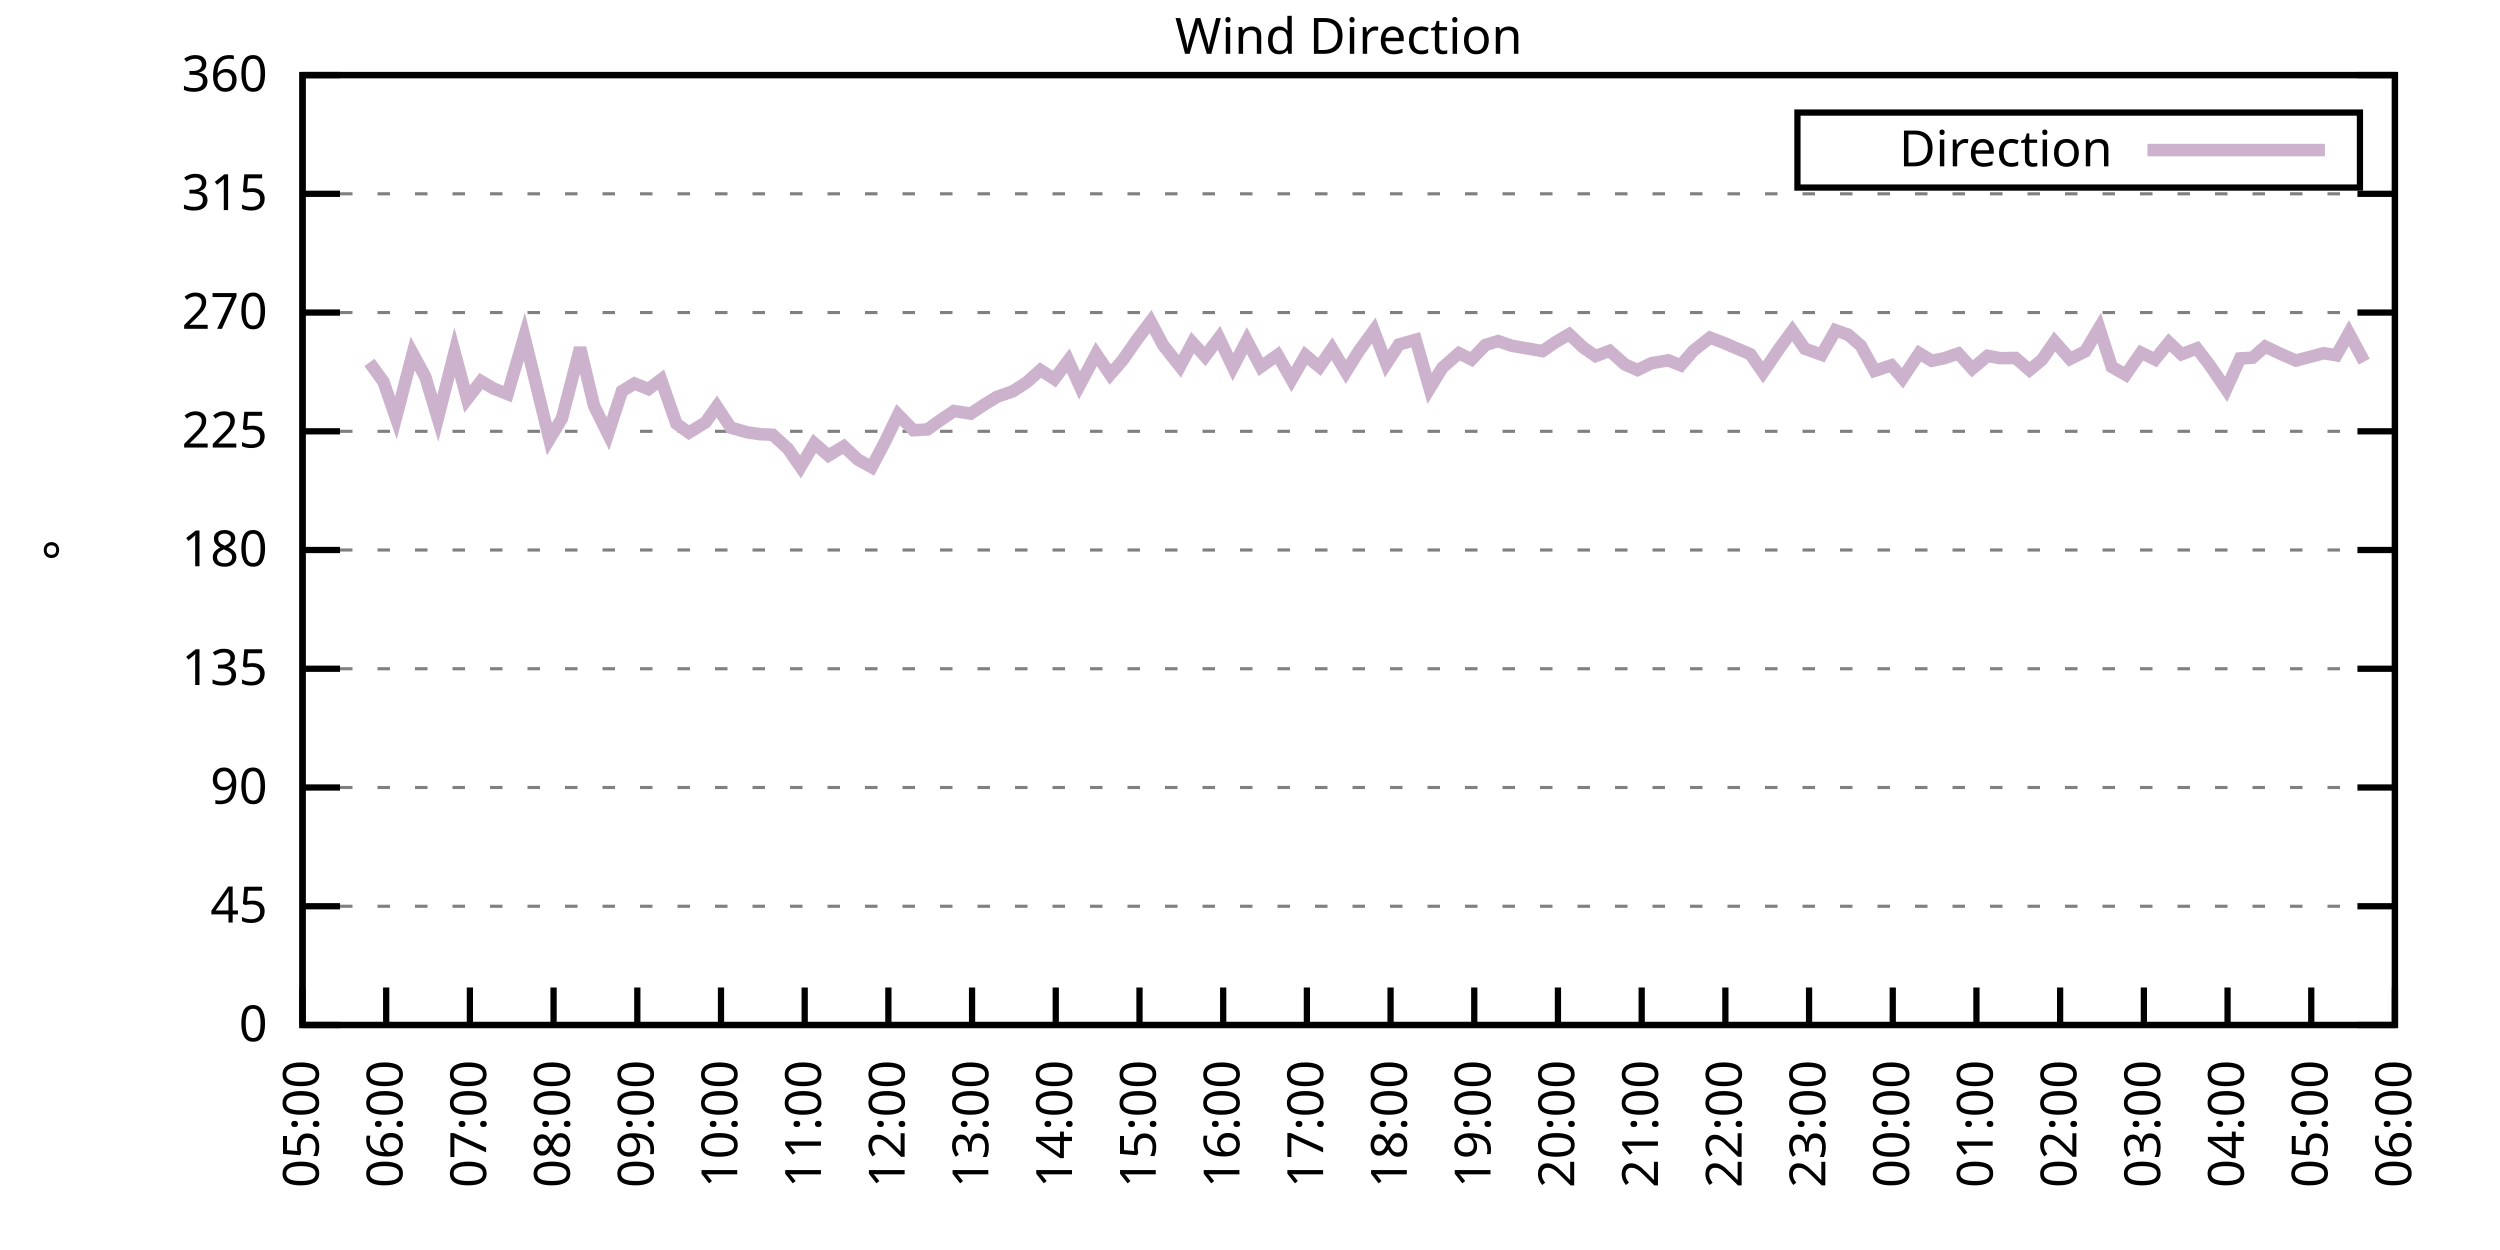
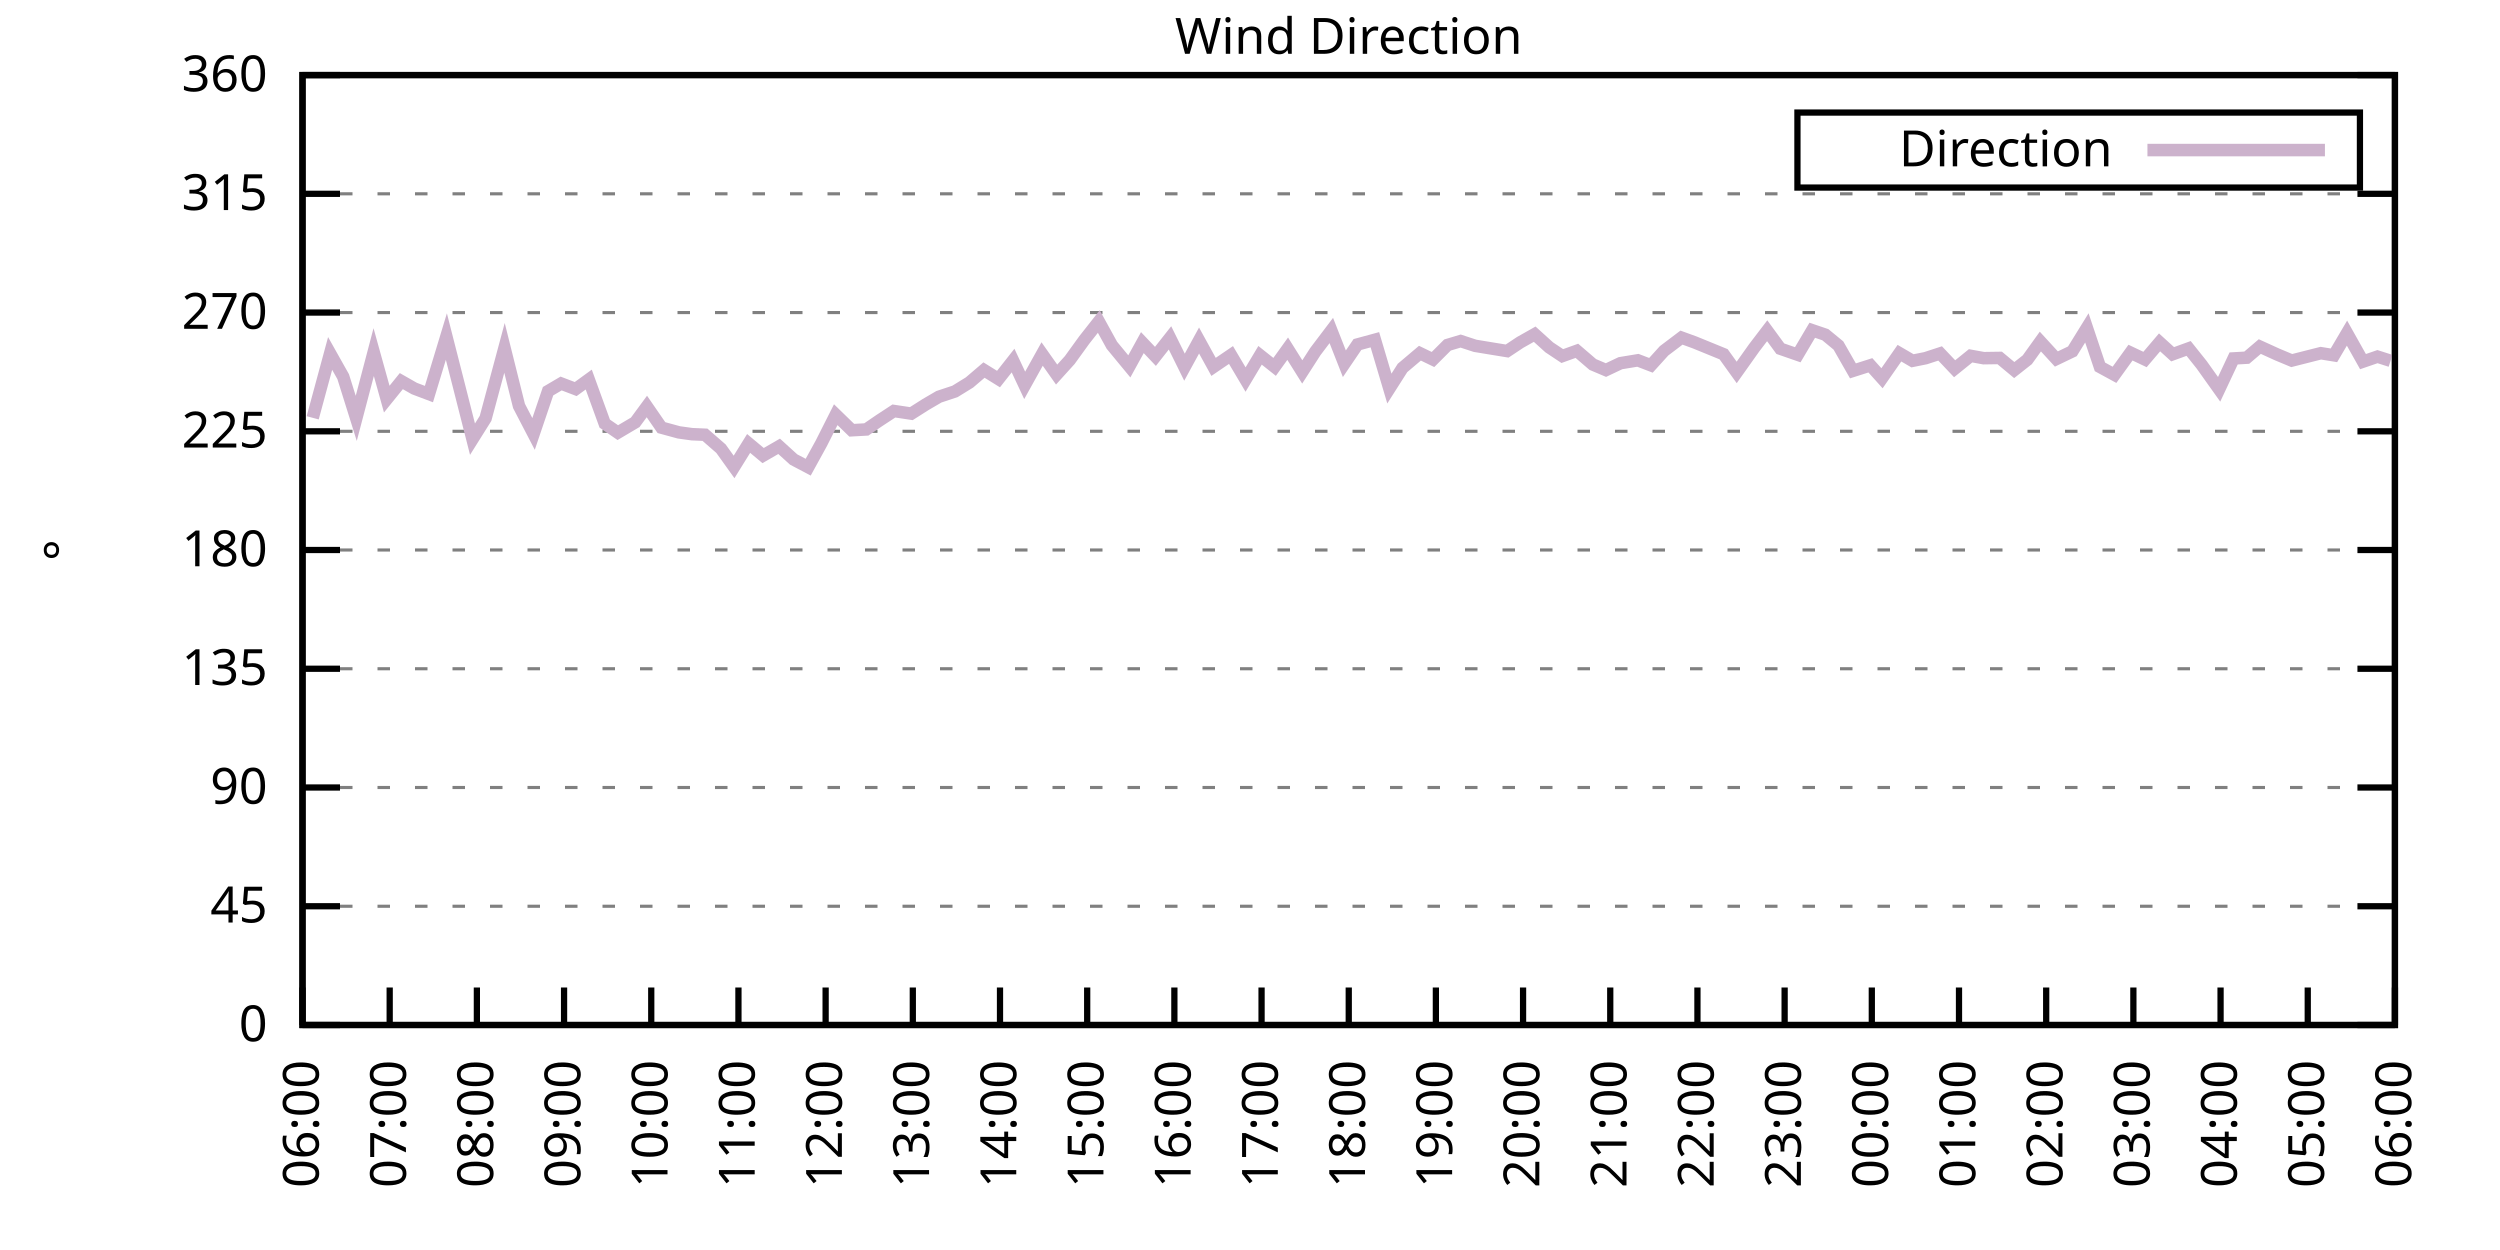
<svg xmlns="http://www.w3.org/2000/svg" xmlns:xlink="http://www.w3.org/1999/xlink" width="400" height="200" viewBox="0 0 400 200">
  <g id="gnuplot_canvas">
    <rect x="0" y="0" width="400" height="200" fill="none" />
    <defs>
      <circle id="gpDot" r="0.5" stroke-width="0.5" stroke="currentColor" />
      <path id="gpPt0" stroke-width="0.333" stroke="currentColor" d="M-1,0 h2 M0,-1 v2" />
      <path id="gpPt1" stroke-width="0.333" stroke="currentColor" d="M-1,-1 L1,1 M1,-1 L-1,1" />
      <path id="gpPt2" stroke-width="0.333" stroke="currentColor" d="M-1,0 L1,0 M0,-1 L0,1 M-1,-1 L1,1 M-1,1 L1,-1" />
      <rect id="gpPt3" stroke-width="0.333" stroke="currentColor" x="-1" y="-1" width="2" height="2" />
      <rect id="gpPt4" stroke-width="0.333" stroke="currentColor" fill="currentColor" x="-1" y="-1" width="2" height="2" />
      <circle id="gpPt5" stroke-width="0.333" stroke="currentColor" cx="0" cy="0" r="1" />
      <use xlink:href="#gpPt5" id="gpPt6" fill="currentColor" stroke="none" />
      <path id="gpPt7" stroke-width="0.333" stroke="currentColor" d="M0,-1.33 L-1.33,0.67 L1.33,0.67 z" />
      <use xlink:href="#gpPt7" id="gpPt8" fill="currentColor" stroke="none" />
      <use xlink:href="#gpPt7" id="gpPt9" stroke="currentColor" transform="rotate(180)" />
      <use xlink:href="#gpPt9" id="gpPt10" fill="currentColor" stroke="none" />
      <use xlink:href="#gpPt3" id="gpPt11" stroke="currentColor" transform="rotate(45)" />
      <use xlink:href="#gpPt11" id="gpPt12" fill="currentColor" stroke="none" />
      <path id="gpPt13" stroke-width="0.333" stroke="currentColor" d="M0,1.330 L1.265,0.411 L0.782,-1.067 L-0.782,-1.076 L-1.265,0.411 z" />
      <use xlink:href="#gpPt13" id="gpPt14" fill="currentColor" stroke="none" />
      <filter id="textbox" filterUnits="objectBoundingBox" x="0" y="0" height="1" width="1">
        <feFlood flood-color="white" flood-opacity="1" result="bgnd" />
        <feComposite in="SourceGraphic" in2="bgnd" operator="atop" />
      </filter>
      <filter id="greybox" filterUnits="objectBoundingBox" x="0" y="0" height="1" width="1">
        <feFlood flood-color="lightgrey" flood-opacity="1" result="grey" />
        <feComposite in="SourceGraphic" in2="grey" operator="atop" />
      </filter>
    </defs>
    <g fill="none" color="white" stroke="currentColor" stroke-width="1.00" stroke-linecap="butt" stroke-linejoin="miter">
</g>
    <g fill="none" color="black" stroke="currentColor" stroke-width="1.00" stroke-linecap="butt" stroke-linejoin="miter">
      <g stroke="none" shape-rendering="crispEdges">
        <polygon fill="rgb(255, 255, 255)" points="48.40,164.00 383.18,164.00 383.18,12.02 48.40,12.02 " />
      </g>
    </g>
    <g fill="none" color="black" stroke="currentColor" stroke-width="1.00" stroke-linecap="butt" stroke-linejoin="miter">
</g>
    <g fill="none" color="black" stroke="black" stroke-width="0.50" stroke-linecap="butt" stroke-linejoin="miter">
</g>
    <g fill="none" color="gray" stroke="currentColor" stroke-width="0.50" stroke-linecap="butt" stroke-linejoin="miter">
      <path stroke="gray" stroke-dasharray="2,4" class="gridline" d="M48.40,164.00 L383.19,164.00  " />
    </g>
    <g fill="none" color="gray" stroke="gray" stroke-width="1.00" stroke-linecap="butt" stroke-linejoin="miter">
</g>
    <g fill="none" color="black" stroke="currentColor" stroke-width="1.00" stroke-linecap="butt" stroke-linejoin="miter">
      <path stroke="black" d="M48.40,164.00 L54.40,164.00 M383.19,164.00 L377.19,164.00  " />
      <g transform="translate(42.80,166.60)" stroke="none" fill="black" font-family="Sans" font-size="8.00" text-anchor="end">
        <text>
          <tspan font-family="Sans"> 0</tspan>
        </text>
      </g>
    </g>
    <g fill="none" color="black" stroke="currentColor" stroke-width="1.00" stroke-linecap="butt" stroke-linejoin="miter">
</g>
    <g fill="none" color="black" stroke="black" stroke-width="0.50" stroke-linecap="butt" stroke-linejoin="miter">
</g>
    <g fill="none" color="gray" stroke="currentColor" stroke-width="0.50" stroke-linecap="butt" stroke-linejoin="miter">
      <path stroke="gray" stroke-dasharray="2,4" class="gridline" d="M48.40,145.00 L383.19,145.00  " />
    </g>
    <g fill="none" color="gray" stroke="gray" stroke-width="1.00" stroke-linecap="butt" stroke-linejoin="miter">
</g>
    <g fill="none" color="black" stroke="currentColor" stroke-width="1.00" stroke-linecap="butt" stroke-linejoin="miter">
      <path stroke="black" d="M48.40,145.00 L54.40,145.00 M383.19,145.00 L377.19,145.00  " />
      <g transform="translate(42.80,147.60)" stroke="none" fill="black" font-family="Sans" font-size="8.00" text-anchor="end">
        <text>
          <tspan font-family="Sans"> 45</tspan>
        </text>
      </g>
    </g>
    <g fill="none" color="black" stroke="currentColor" stroke-width="1.00" stroke-linecap="butt" stroke-linejoin="miter">
</g>
    <g fill="none" color="black" stroke="black" stroke-width="0.50" stroke-linecap="butt" stroke-linejoin="miter">
</g>
    <g fill="none" color="gray" stroke="currentColor" stroke-width="0.50" stroke-linecap="butt" stroke-linejoin="miter">
      <path stroke="gray" stroke-dasharray="2,4" class="gridline" d="M48.40,126.00 L383.19,126.00  " />
    </g>
    <g fill="none" color="gray" stroke="gray" stroke-width="1.00" stroke-linecap="butt" stroke-linejoin="miter">
</g>
    <g fill="none" color="black" stroke="currentColor" stroke-width="1.00" stroke-linecap="butt" stroke-linejoin="miter">
      <path stroke="black" d="M48.40,126.00 L54.40,126.00 M383.19,126.00 L377.19,126.00  " />
      <g transform="translate(42.80,128.60)" stroke="none" fill="black" font-family="Sans" font-size="8.00" text-anchor="end">
        <text>
          <tspan font-family="Sans"> 90</tspan>
        </text>
      </g>
    </g>
    <g fill="none" color="black" stroke="currentColor" stroke-width="1.00" stroke-linecap="butt" stroke-linejoin="miter">
</g>
    <g fill="none" color="black" stroke="black" stroke-width="0.50" stroke-linecap="butt" stroke-linejoin="miter">
</g>
    <g fill="none" color="gray" stroke="currentColor" stroke-width="0.50" stroke-linecap="butt" stroke-linejoin="miter">
      <path stroke="gray" stroke-dasharray="2,4" class="gridline" d="M48.40,107.00 L383.19,107.00  " />
    </g>
    <g fill="none" color="gray" stroke="gray" stroke-width="1.00" stroke-linecap="butt" stroke-linejoin="miter">
</g>
    <g fill="none" color="black" stroke="currentColor" stroke-width="1.00" stroke-linecap="butt" stroke-linejoin="miter">
      <path stroke="black" d="M48.40,107.00 L54.40,107.00 M383.19,107.00 L377.19,107.00  " />
      <g transform="translate(42.80,109.60)" stroke="none" fill="black" font-family="Sans" font-size="8.00" text-anchor="end">
        <text>
          <tspan font-family="Sans"> 135</tspan>
        </text>
      </g>
    </g>
    <g fill="none" color="black" stroke="currentColor" stroke-width="1.00" stroke-linecap="butt" stroke-linejoin="miter">
</g>
    <g fill="none" color="black" stroke="black" stroke-width="0.50" stroke-linecap="butt" stroke-linejoin="miter">
</g>
    <g fill="none" color="gray" stroke="currentColor" stroke-width="0.50" stroke-linecap="butt" stroke-linejoin="miter">
      <path stroke="gray" stroke-dasharray="2,4" class="gridline" d="M48.40,88.00 L383.19,88.00  " />
    </g>
    <g fill="none" color="gray" stroke="gray" stroke-width="1.00" stroke-linecap="butt" stroke-linejoin="miter">
</g>
    <g fill="none" color="black" stroke="currentColor" stroke-width="1.00" stroke-linecap="butt" stroke-linejoin="miter">
      <path stroke="black" d="M48.40,88.00 L54.40,88.00 M383.19,88.00 L377.19,88.00  " />
      <g transform="translate(42.80,90.60)" stroke="none" fill="black" font-family="Sans" font-size="8.00" text-anchor="end">
        <text>
          <tspan font-family="Sans"> 180</tspan>
        </text>
      </g>
    </g>
    <g fill="none" color="black" stroke="currentColor" stroke-width="1.00" stroke-linecap="butt" stroke-linejoin="miter">
</g>
    <g fill="none" color="black" stroke="black" stroke-width="0.50" stroke-linecap="butt" stroke-linejoin="miter">
</g>
    <g fill="none" color="gray" stroke="currentColor" stroke-width="0.50" stroke-linecap="butt" stroke-linejoin="miter">
      <path stroke="gray" stroke-dasharray="2,4" class="gridline" d="M48.40,69.01 L383.19,69.01  " />
    </g>
    <g fill="none" color="gray" stroke="gray" stroke-width="1.00" stroke-linecap="butt" stroke-linejoin="miter">
</g>
    <g fill="none" color="black" stroke="currentColor" stroke-width="1.00" stroke-linecap="butt" stroke-linejoin="miter">
      <path stroke="black" d="M48.40,69.01 L54.40,69.01 M383.19,69.01 L377.19,69.01  " />
      <g transform="translate(42.80,71.61)" stroke="none" fill="black" font-family="Sans" font-size="8.00" text-anchor="end">
        <text>
          <tspan font-family="Sans"> 225</tspan>
        </text>
      </g>
    </g>
    <g fill="none" color="black" stroke="currentColor" stroke-width="1.00" stroke-linecap="butt" stroke-linejoin="miter">
</g>
    <g fill="none" color="black" stroke="black" stroke-width="0.50" stroke-linecap="butt" stroke-linejoin="miter">
</g>
    <g fill="none" color="gray" stroke="currentColor" stroke-width="0.50" stroke-linecap="butt" stroke-linejoin="miter">
      <path stroke="gray" stroke-dasharray="2,4" class="gridline" d="M48.40,50.01 L383.19,50.01  " />
    </g>
    <g fill="none" color="gray" stroke="gray" stroke-width="1.00" stroke-linecap="butt" stroke-linejoin="miter">
</g>
    <g fill="none" color="black" stroke="currentColor" stroke-width="1.00" stroke-linecap="butt" stroke-linejoin="miter">
      <path stroke="black" d="M48.40,50.01 L54.40,50.01 M383.19,50.01 L377.19,50.01  " />
      <g transform="translate(42.80,52.61)" stroke="none" fill="black" font-family="Sans" font-size="8.00" text-anchor="end">
        <text>
          <tspan font-family="Sans"> 270</tspan>
        </text>
      </g>
    </g>
    <g fill="none" color="black" stroke="currentColor" stroke-width="1.00" stroke-linecap="butt" stroke-linejoin="miter">
</g>
    <g fill="none" color="black" stroke="black" stroke-width="0.50" stroke-linecap="butt" stroke-linejoin="miter">
</g>
    <g fill="none" color="gray" stroke="currentColor" stroke-width="0.50" stroke-linecap="butt" stroke-linejoin="miter">
      <path stroke="gray" stroke-dasharray="2,4" class="gridline" d="M48.40,31.01 L383.19,31.01  " />
    </g>
    <g fill="none" color="gray" stroke="gray" stroke-width="1.00" stroke-linecap="butt" stroke-linejoin="miter">
</g>
    <g fill="none" color="black" stroke="currentColor" stroke-width="1.00" stroke-linecap="butt" stroke-linejoin="miter">
      <path stroke="black" d="M48.40,31.01 L54.40,31.01 M383.19,31.01 L377.19,31.01  " />
      <g transform="translate(42.80,33.61)" stroke="none" fill="black" font-family="Sans" font-size="8.00" text-anchor="end">
        <text>
          <tspan font-family="Sans"> 315</tspan>
        </text>
      </g>
    </g>
    <g fill="none" color="black" stroke="currentColor" stroke-width="1.00" stroke-linecap="butt" stroke-linejoin="miter">
</g>
    <g fill="none" color="black" stroke="black" stroke-width="0.50" stroke-linecap="butt" stroke-linejoin="miter">
</g>
    <g fill="none" color="gray" stroke="currentColor" stroke-width="0.50" stroke-linecap="butt" stroke-linejoin="miter">
      <path stroke="gray" stroke-dasharray="2,4" class="gridline" d="M48.40,12.01 L383.19,12.01  " />
    </g>
    <g fill="none" color="gray" stroke="gray" stroke-width="1.00" stroke-linecap="butt" stroke-linejoin="miter">
</g>
    <g fill="none" color="black" stroke="currentColor" stroke-width="1.00" stroke-linecap="butt" stroke-linejoin="miter">
      <path stroke="black" d="M48.40,12.01 L54.40,12.01 M383.19,12.01 L377.19,12.01  " />
      <g transform="translate(42.80,14.61)" stroke="none" fill="black" font-family="Sans" font-size="8.00" text-anchor="end">
        <text>
          <tspan font-family="Sans"> 360</tspan>
        </text>
      </g>
    </g>
    <g fill="none" color="black" stroke="currentColor" stroke-width="1.00" stroke-linecap="butt" stroke-linejoin="miter">
      <path stroke="black" d="M48.40,164.00 L48.40,158.00  " />
      <g transform="translate(51.00,169.60) rotate(270.00)" stroke="none" fill="black" font-family="Sans" font-size="8.00" text-anchor="end">
        <text>
-           <tspan font-family="Sans">05:00</tspan>
-         </text>
-       </g>
-     </g>
-     <g fill="none" color="black" stroke="currentColor" stroke-width="1.00" stroke-linecap="butt" stroke-linejoin="miter">
-       <path stroke="black" d="M61.79,164.00 L61.79,158.00  " />
-       <g transform="translate(64.39,169.60) rotate(270.00)" stroke="none" fill="black" font-family="Sans" font-size="8.00" text-anchor="end">
-         <text>
          <tspan font-family="Sans">06:00</tspan>
        </text>
      </g>
    </g>
    <g fill="none" color="black" stroke="currentColor" stroke-width="1.00" stroke-linecap="butt" stroke-linejoin="miter">
-       <path stroke="black" d="M75.18,164.00 L75.18,158.00  " />
-       <g transform="translate(77.78,169.60) rotate(270.00)" stroke="none" fill="black" font-family="Sans" font-size="8.00" text-anchor="end">
+       <path stroke="black" d="M62.35,164.00 L62.35,158.00  " />
+       <g transform="translate(64.95,169.60) rotate(270.00)" stroke="none" fill="black" font-family="Sans" font-size="8.00" text-anchor="end">
        <text>
          <tspan font-family="Sans">07:00</tspan>
        </text>
      </g>
    </g>
    <g fill="none" color="black" stroke="currentColor" stroke-width="1.00" stroke-linecap="butt" stroke-linejoin="miter">
-       <path stroke="black" d="M88.57,164.00 L88.57,158.00  " />
-       <g transform="translate(91.17,169.60) rotate(270.00)" stroke="none" fill="black" font-family="Sans" font-size="8.00" text-anchor="end">
+       <path stroke="black" d="M76.30,164.00 L76.30,158.00  " />
+       <g transform="translate(78.90,169.60) rotate(270.00)" stroke="none" fill="black" font-family="Sans" font-size="8.00" text-anchor="end">
        <text>
          <tspan font-family="Sans">08:00</tspan>
        </text>
      </g>
    </g>
    <g fill="none" color="black" stroke="currentColor" stroke-width="1.00" stroke-linecap="butt" stroke-linejoin="miter">
-       <path stroke="black" d="M101.97,164.00 L101.97,158.00  " />
-       <g transform="translate(104.57,169.60) rotate(270.00)" stroke="none" fill="black" font-family="Sans" font-size="8.00" text-anchor="end">
+       <path stroke="black" d="M90.25,164.00 L90.25,158.00  " />
+       <g transform="translate(92.85,169.60) rotate(270.00)" stroke="none" fill="black" font-family="Sans" font-size="8.00" text-anchor="end">
        <text>
          <tspan font-family="Sans">09:00</tspan>
        </text>
      </g>
    </g>
    <g fill="none" color="black" stroke="currentColor" stroke-width="1.00" stroke-linecap="butt" stroke-linejoin="miter">
-       <path stroke="black" d="M115.36,164.00 L115.36,158.00  " />
-       <g transform="translate(117.96,169.60) rotate(270.00)" stroke="none" fill="black" font-family="Sans" font-size="8.00" text-anchor="end">
+       <path stroke="black" d="M104.20,164.00 L104.20,158.00  " />
+       <g transform="translate(106.80,169.60) rotate(270.00)" stroke="none" fill="black" font-family="Sans" font-size="8.00" text-anchor="end">
        <text>
          <tspan font-family="Sans">10:00</tspan>
        </text>
      </g>
    </g>
    <g fill="none" color="black" stroke="currentColor" stroke-width="1.00" stroke-linecap="butt" stroke-linejoin="miter">
-       <path stroke="black" d="M128.75,164.00 L128.75,158.00  " />
-       <g transform="translate(131.35,169.60) rotate(270.00)" stroke="none" fill="black" font-family="Sans" font-size="8.00" text-anchor="end">
+       <path stroke="black" d="M118.15,164.00 L118.15,158.00  " />
+       <g transform="translate(120.75,169.60) rotate(270.00)" stroke="none" fill="black" font-family="Sans" font-size="8.00" text-anchor="end">
        <text>
          <tspan font-family="Sans">11:00</tspan>
        </text>
      </g>
    </g>
    <g fill="none" color="black" stroke="currentColor" stroke-width="1.00" stroke-linecap="butt" stroke-linejoin="miter">
-       <path stroke="black" d="M142.14,164.00 L142.14,158.00  " />
-       <g transform="translate(144.74,169.60) rotate(270.00)" stroke="none" fill="black" font-family="Sans" font-size="8.00" text-anchor="end">
+       <path stroke="black" d="M132.10,164.00 L132.10,158.00  " />
+       <g transform="translate(134.70,169.60) rotate(270.00)" stroke="none" fill="black" font-family="Sans" font-size="8.00" text-anchor="end">
        <text>
          <tspan font-family="Sans">12:00</tspan>
        </text>
      </g>
    </g>
    <g fill="none" color="black" stroke="currentColor" stroke-width="1.00" stroke-linecap="butt" stroke-linejoin="miter">
-       <path stroke="black" d="M155.53,164.00 L155.53,158.00  " />
-       <g transform="translate(158.13,169.60) rotate(270.00)" stroke="none" fill="black" font-family="Sans" font-size="8.00" text-anchor="end">
+       <path stroke="black" d="M146.05,164.00 L146.05,158.00  " />
+       <g transform="translate(148.65,169.60) rotate(270.00)" stroke="none" fill="black" font-family="Sans" font-size="8.00" text-anchor="end">
        <text>
          <tspan font-family="Sans">13:00</tspan>
        </text>
      </g>
    </g>
    <g fill="none" color="black" stroke="currentColor" stroke-width="1.00" stroke-linecap="butt" stroke-linejoin="miter">
-       <path stroke="black" d="M168.92,164.00 L168.92,158.00  " />
-       <g transform="translate(171.52,169.60) rotate(270.00)" stroke="none" fill="black" font-family="Sans" font-size="8.00" text-anchor="end">
+       <path stroke="black" d="M160.00,164.00 L160.00,158.00  " />
+       <g transform="translate(162.60,169.60) rotate(270.00)" stroke="none" fill="black" font-family="Sans" font-size="8.00" text-anchor="end">
        <text>
          <tspan font-family="Sans">14:00</tspan>
        </text>
      </g>
    </g>
    <g fill="none" color="black" stroke="currentColor" stroke-width="1.00" stroke-linecap="butt" stroke-linejoin="miter">
-       <path stroke="black" d="M182.32,164.00 L182.32,158.00  " />
-       <g transform="translate(184.92,169.60) rotate(270.00)" stroke="none" fill="black" font-family="Sans" font-size="8.00" text-anchor="end">
+       <path stroke="black" d="M173.95,164.00 L173.95,158.00  " />
+       <g transform="translate(176.55,169.60) rotate(270.00)" stroke="none" fill="black" font-family="Sans" font-size="8.00" text-anchor="end">
        <text>
          <tspan font-family="Sans">15:00</tspan>
        </text>
      </g>
    </g>
    <g fill="none" color="black" stroke="currentColor" stroke-width="1.00" stroke-linecap="butt" stroke-linejoin="miter">
-       <path stroke="black" d="M195.71,164.00 L195.71,158.00  " />
-       <g transform="translate(198.31,169.60) rotate(270.00)" stroke="none" fill="black" font-family="Sans" font-size="8.00" text-anchor="end">
+       <path stroke="black" d="M187.90,164.00 L187.90,158.00  " />
+       <g transform="translate(190.50,169.60) rotate(270.00)" stroke="none" fill="black" font-family="Sans" font-size="8.00" text-anchor="end">
        <text>
          <tspan font-family="Sans">16:00</tspan>
        </text>
      </g>
    </g>
    <g fill="none" color="black" stroke="currentColor" stroke-width="1.00" stroke-linecap="butt" stroke-linejoin="miter">
-       <path stroke="black" d="M209.10,164.00 L209.10,158.00  " />
-       <g transform="translate(211.70,169.60) rotate(270.00)" stroke="none" fill="black" font-family="Sans" font-size="8.00" text-anchor="end">
+       <path stroke="black" d="M201.85,164.00 L201.85,158.00  " />
+       <g transform="translate(204.45,169.60) rotate(270.00)" stroke="none" fill="black" font-family="Sans" font-size="8.00" text-anchor="end">
        <text>
          <tspan font-family="Sans">17:00</tspan>
        </text>
      </g>
    </g>
    <g fill="none" color="black" stroke="currentColor" stroke-width="1.00" stroke-linecap="butt" stroke-linejoin="miter">
-       <path stroke="black" d="M222.49,164.00 L222.49,158.00  " />
-       <g transform="translate(225.09,169.60) rotate(270.00)" stroke="none" fill="black" font-family="Sans" font-size="8.00" text-anchor="end">
+       <path stroke="black" d="M215.80,164.00 L215.80,158.00  " />
+       <g transform="translate(218.40,169.60) rotate(270.00)" stroke="none" fill="black" font-family="Sans" font-size="8.00" text-anchor="end">
        <text>
          <tspan font-family="Sans">18:00</tspan>
        </text>
      </g>
    </g>
    <g fill="none" color="black" stroke="currentColor" stroke-width="1.00" stroke-linecap="butt" stroke-linejoin="miter">
-       <path stroke="black" d="M235.88,164.00 L235.88,158.00  " />
-       <g transform="translate(238.48,169.60) rotate(270.00)" stroke="none" fill="black" font-family="Sans" font-size="8.00" text-anchor="end">
+       <path stroke="black" d="M229.74,164.00 L229.74,158.00  " />
+       <g transform="translate(232.34,169.60) rotate(270.00)" stroke="none" fill="black" font-family="Sans" font-size="8.00" text-anchor="end">
        <text>
          <tspan font-family="Sans">19:00</tspan>
        </text>
      </g>
    </g>
    <g fill="none" color="black" stroke="currentColor" stroke-width="1.00" stroke-linecap="butt" stroke-linejoin="miter">
-       <path stroke="black" d="M249.27,164.00 L249.27,158.00  " />
-       <g transform="translate(251.87,169.60) rotate(270.00)" stroke="none" fill="black" font-family="Sans" font-size="8.00" text-anchor="end">
+       <path stroke="black" d="M243.69,164.00 L243.69,158.00  " />
+       <g transform="translate(246.29,169.60) rotate(270.00)" stroke="none" fill="black" font-family="Sans" font-size="8.00" text-anchor="end">
        <text>
          <tspan font-family="Sans">20:00</tspan>
        </text>
      </g>
    </g>
    <g fill="none" color="black" stroke="currentColor" stroke-width="1.00" stroke-linecap="butt" stroke-linejoin="miter">
-       <path stroke="black" d="M262.67,164.00 L262.67,158.00  " />
-       <g transform="translate(265.27,169.60) rotate(270.00)" stroke="none" fill="black" font-family="Sans" font-size="8.00" text-anchor="end">
+       <path stroke="black" d="M257.64,164.00 L257.64,158.00  " />
+       <g transform="translate(260.24,169.60) rotate(270.00)" stroke="none" fill="black" font-family="Sans" font-size="8.00" text-anchor="end">
        <text>
          <tspan font-family="Sans">21:00</tspan>
        </text>
      </g>
    </g>
    <g fill="none" color="black" stroke="currentColor" stroke-width="1.00" stroke-linecap="butt" stroke-linejoin="miter">
-       <path stroke="black" d="M276.06,164.00 L276.06,158.00  " />
-       <g transform="translate(278.66,169.60) rotate(270.00)" stroke="none" fill="black" font-family="Sans" font-size="8.00" text-anchor="end">
+       <path stroke="black" d="M271.59,164.00 L271.59,158.00  " />
+       <g transform="translate(274.19,169.60) rotate(270.00)" stroke="none" fill="black" font-family="Sans" font-size="8.00" text-anchor="end">
        <text>
          <tspan font-family="Sans">22:00</tspan>
        </text>
      </g>
    </g>
    <g fill="none" color="black" stroke="currentColor" stroke-width="1.00" stroke-linecap="butt" stroke-linejoin="miter">
-       <path stroke="black" d="M289.45,164.00 L289.45,158.00  " />
-       <g transform="translate(292.05,169.60) rotate(270.00)" stroke="none" fill="black" font-family="Sans" font-size="8.00" text-anchor="end">
+       <path stroke="black" d="M285.54,164.00 L285.54,158.00  " />
+       <g transform="translate(288.14,169.60) rotate(270.00)" stroke="none" fill="black" font-family="Sans" font-size="8.00" text-anchor="end">
        <text>
          <tspan font-family="Sans">23:00</tspan>
        </text>
      </g>
    </g>
    <g fill="none" color="black" stroke="currentColor" stroke-width="1.00" stroke-linecap="butt" stroke-linejoin="miter">
-       <path stroke="black" d="M302.84,164.00 L302.84,158.00  " />
-       <g transform="translate(305.44,169.60) rotate(270.00)" stroke="none" fill="black" font-family="Sans" font-size="8.00" text-anchor="end">
+       <path stroke="black" d="M299.49,164.00 L299.49,158.00  " />
+       <g transform="translate(302.09,169.60) rotate(270.00)" stroke="none" fill="black" font-family="Sans" font-size="8.00" text-anchor="end">
        <text>
          <tspan font-family="Sans">00:00</tspan>
        </text>
      </g>
    </g>
    <g fill="none" color="black" stroke="currentColor" stroke-width="1.00" stroke-linecap="butt" stroke-linejoin="miter">
-       <path stroke="black" d="M316.23,164.00 L316.23,158.00  " />
-       <g transform="translate(318.83,169.60) rotate(270.00)" stroke="none" fill="black" font-family="Sans" font-size="8.00" text-anchor="end">
+       <path stroke="black" d="M313.44,164.00 L313.44,158.00  " />
+       <g transform="translate(316.04,169.60) rotate(270.00)" stroke="none" fill="black" font-family="Sans" font-size="8.00" text-anchor="end">
        <text>
          <tspan font-family="Sans">01:00</tspan>
        </text>
      </g>
    </g>
    <g fill="none" color="black" stroke="currentColor" stroke-width="1.00" stroke-linecap="butt" stroke-linejoin="miter">
-       <path stroke="black" d="M329.62,164.00 L329.62,158.00  " />
-       <g transform="translate(332.22,169.60) rotate(270.00)" stroke="none" fill="black" font-family="Sans" font-size="8.00" text-anchor="end">
+       <path stroke="black" d="M327.39,164.00 L327.39,158.00  " />
+       <g transform="translate(329.99,169.60) rotate(270.00)" stroke="none" fill="black" font-family="Sans" font-size="8.00" text-anchor="end">
        <text>
          <tspan font-family="Sans">02:00</tspan>
        </text>
      </g>
    </g>
    <g fill="none" color="black" stroke="currentColor" stroke-width="1.00" stroke-linecap="butt" stroke-linejoin="miter">
-       <path stroke="black" d="M343.02,164.00 L343.02,158.00  " />
-       <g transform="translate(345.62,169.60) rotate(270.00)" stroke="none" fill="black" font-family="Sans" font-size="8.00" text-anchor="end">
+       <path stroke="black" d="M341.34,164.00 L341.34,158.00  " />
+       <g transform="translate(343.94,169.60) rotate(270.00)" stroke="none" fill="black" font-family="Sans" font-size="8.00" text-anchor="end">
        <text>
          <tspan font-family="Sans">03:00</tspan>
        </text>
      </g>
    </g>
    <g fill="none" color="black" stroke="currentColor" stroke-width="1.00" stroke-linecap="butt" stroke-linejoin="miter">
-       <path stroke="black" d="M356.41,164.00 L356.41,158.00  " />
-       <g transform="translate(359.01,169.60) rotate(270.00)" stroke="none" fill="black" font-family="Sans" font-size="8.00" text-anchor="end">
+       <path stroke="black" d="M355.29,164.00 L355.29,158.00  " />
+       <g transform="translate(357.89,169.60) rotate(270.00)" stroke="none" fill="black" font-family="Sans" font-size="8.00" text-anchor="end">
        <text>
          <tspan font-family="Sans">04:00</tspan>
        </text>
      </g>
    </g>
    <g fill="none" color="black" stroke="currentColor" stroke-width="1.00" stroke-linecap="butt" stroke-linejoin="miter">
-       <path stroke="black" d="M369.80,164.00 L369.80,158.00  " />
-       <g transform="translate(372.40,169.60) rotate(270.00)" stroke="none" fill="black" font-family="Sans" font-size="8.00" text-anchor="end">
+       <path stroke="black" d="M369.24,164.00 L369.24,158.00  " />
+       <g transform="translate(371.84,169.60) rotate(270.00)" stroke="none" fill="black" font-family="Sans" font-size="8.00" text-anchor="end">
        <text>
          <tspan font-family="Sans">05:00</tspan>
        </text>
      </g>
    </g>
    <g fill="none" color="black" stroke="currentColor" stroke-width="1.00" stroke-linecap="butt" stroke-linejoin="miter">
      <path stroke="black" d="M383.19,164.00 L383.19,158.00  " />
      <g transform="translate(385.79,169.60) rotate(270.00)" stroke="none" fill="black" font-family="Sans" font-size="8.00" text-anchor="end">
        <text>
          <tspan font-family="Sans">06:00</tspan>
        </text>
      </g>
    </g>
    <g fill="none" color="black" stroke="currentColor" stroke-width="1.00" stroke-linecap="butt" stroke-linejoin="miter">
</g>
    <g fill="none" color="black" stroke="currentColor" stroke-width="1.00" stroke-linecap="butt" stroke-linejoin="miter">
      <path stroke="black" d="M48.40,12.01 L48.40,164.00 L383.19,164.00 L383.19,12.01 L48.40,12.01 Z  " />
    </g>
    <g fill="none" color="black" stroke="currentColor" stroke-width="1.00" stroke-linecap="butt" stroke-linejoin="miter">
</g>
    <g fill="none" color="black" stroke="currentColor" stroke-width="1.00" stroke-linecap="butt" stroke-linejoin="miter">
      <path stroke="black" d="M287.59,30.01 L287.59,18.01 L377.59,18.01 L377.59,30.01 L287.59,30.01 Z  " />
    </g>
    <g id="Wind_direction_plot_1">
      <g fill="none" color="white" stroke="black" stroke-width="2.00" stroke-linecap="butt" stroke-linejoin="miter">
</g>
      <g fill="none" color="black" stroke="currentColor" stroke-width="2.00" stroke-linecap="butt" stroke-linejoin="miter">
        <g transform="translate(337.99,26.61)" stroke="none" fill="black" font-family="Sans" font-size="8.00" text-anchor="end">
          <text>
            <tspan font-family="Sans">Direction</tspan>
          </text>
        </g>
      </g>
      <g fill="none" color="black" stroke="currentColor" stroke-width="2.00" stroke-linecap="butt" stroke-linejoin="miter">
-         <path stroke="rgb(204, 178, 204)" d="M343.59,24.01 L371.99,24.01 M59.11,57.99 L61.35,61.07 L63.35,66.85 L66.03,56.55 L68.04,60.27 L70.05,66.94   L72.73,56.34 L74.74,63.86 L76.97,60.98 L78.98,62.17 L81.21,63.05 L83.89,53.85 L85.90,62.04 L87.91,70.27   L89.91,66.94 L92.82,55.66 L95.05,64.95 L97.28,69.43 L99.51,62.59 L101.52,61.36 L103.75,62.25 L105.76,60.73   L108.22,67.78 L110.22,69.22 L112.90,67.57 L114.69,65.04 L116.92,68.42 L119.60,69.18 L121.61,69.47 L123.62,69.56   L126.07,71.79 L128.08,74.71 L130.31,70.95 L132.54,72.89 L135.00,71.41 L137.23,73.52 L139.46,74.75 L141.47,70.95   L143.70,66.35 L146.16,68.84 L148.39,68.71 L150.40,67.28 L152.63,65.76 L155.31,66.18 L157.54,64.70 L159.55,63.48   L162.01,62.63 L164.24,61.20 L166.47,59.21 L168.70,60.65 L170.93,57.69 L172.72,61.66 L175.40,56.64 L177.63,59.93   L179.64,57.61 L181.87,54.40 L184.10,51.44 L186.11,55.24 L188.79,58.62 L190.80,54.82 L192.81,57.02 L195.04,54.06   L197.27,58.75 L199.50,54.48 L201.73,58.70 L204.41,56.80 L206.64,60.73 L208.88,56.85 L211.11,58.70 L213.12,55.79   L215.35,59.51 L217.36,56.26 L219.81,52.88 L221.82,58.20 L223.83,55.12 L226.51,54.36 L228.74,62.17 L230.75,58.87   L233.43,56.51 L235.44,57.52 L237.67,55.20 L239.68,54.57 L241.91,55.33 L244.59,55.79 L246.82,56.17 L248.83,54.78   L251.06,53.47 L253.29,55.58 L255.30,56.97 L257.53,56.13 L259.99,58.32 L262.00,59.21 L264.23,58.11 L266.91,57.65   L268.92,58.45 L270.92,56.13 L273.60,54.02 L275.61,54.78 L280.07,56.68 L282.08,59.59 L284.76,55.66 L286.77,52.92   L288.78,55.79 L291.46,56.76 L293.69,52.84 L295.70,53.55 L297.71,55.28 L299.94,59.34 L302.62,58.45 L304.40,60.52   L307.08,56.51 L309.09,57.73 L311.10,57.31 L313.33,56.55 L315.56,59.00 L318.02,56.93 L320.03,57.31 L322.48,57.27   L324.71,59.21 L326.72,57.56 L328.73,54.65 L331.19,57.44 L333.64,56.21 L335.87,52.46 L337.88,58.70 L340.11,59.97   L342.57,56.42 L344.80,57.52 L347.03,54.78 L349.04,56.68 L351.50,55.75 L353.51,58.37 L356.18,62.29 L358.42,57.35   L360.42,57.23 L362.43,55.45 L365.11,56.72 L367.34,57.69 L371.81,56.51 L373.82,56.85 L375.82,53.30 L378.28,57.86    " />
+         <path stroke="rgb(204, 178, 204)" d="M343.59,24.01 L371.99,24.01 M50.03,66.85 L52.82,56.55 L54.91,60.27 L57.00,66.94 L59.79,56.34 L61.88,63.86   L64.21,60.98 L66.30,62.17 L68.63,63.05 L71.42,53.85 L73.51,62.04 L75.60,70.27 L77.69,66.94 L80.72,55.66   L83.04,64.95 L85.37,69.43 L87.69,62.59 L89.78,61.36 L92.11,62.25 L94.20,60.73 L96.76,67.78 L98.85,69.22   L101.64,67.57 L103.50,65.04 L105.83,68.42 L108.62,69.18 L110.71,69.47 L112.80,69.56 L115.36,71.79 L117.45,74.71   L119.78,70.95 L122.10,72.89 L124.66,71.41 L126.98,73.52 L129.31,74.75 L131.40,70.95 L133.72,66.35 L136.28,68.84   L138.61,68.71 L140.70,67.28 L143.02,65.76 L145.81,66.18 L148.14,64.70 L150.23,63.48 L152.79,62.63 L155.11,61.20   L157.44,59.21 L159.76,60.65 L162.09,57.69 L163.95,61.66 L166.74,56.64 L169.06,59.93 L171.16,57.61 L173.48,54.40   L175.81,51.44 L177.90,55.24 L180.69,58.62 L182.78,54.82 L184.87,57.02 L187.20,54.06 L189.52,58.75 L191.85,54.48   L194.17,58.70 L196.96,56.80 L199.29,60.73 L201.61,56.85 L203.94,58.70 L206.03,55.79 L208.36,59.51 L210.45,56.26   L213.01,52.88 L215.10,58.20 L217.19,55.12 L219.98,54.36 L222.30,62.17 L224.40,58.87 L227.19,56.51 L229.28,57.52   L231.60,55.20 L233.70,54.57 L236.02,55.33 L238.81,55.79 L241.14,56.17 L243.23,54.78 L245.55,53.47 L247.88,55.58   L249.97,56.97 L252.30,56.13 L254.85,58.32 L256.95,59.21 L259.27,58.11 L262.06,57.65 L264.15,58.45 L266.25,56.13   L269.04,54.02 L271.13,54.78 L275.78,56.68 L277.87,59.59 L280.66,55.66 L282.75,52.92 L284.85,55.79 L287.64,56.76   L289.96,52.84 L292.05,53.55 L294.15,55.28 L296.47,59.34 L299.26,58.45 L301.12,60.52 L303.91,56.51 L306.00,57.73   L308.09,57.31 L310.42,56.55 L312.74,59.00 L315.30,56.93 L317.39,57.31 L319.95,57.27 L322.28,59.21 L324.37,57.56   L326.46,54.65 L329.02,57.44 L331.58,56.21 L333.90,52.46 L335.99,58.70 L338.32,59.97 L340.88,56.42 L343.20,57.52   L345.53,54.78 L347.62,56.68 L350.18,55.75 L352.27,58.37 L355.06,62.29 L357.38,57.35 L359.48,57.23 L361.57,55.45   L364.36,56.72 L366.68,57.69 L371.33,56.51 L373.43,56.85 L375.52,53.30 L378.08,57.86 L380.40,57.06 L382.49,57.73    " />
      </g>
    </g>
    <g fill="none" color="black" stroke="currentColor" stroke-width="2.00" stroke-linecap="butt" stroke-linejoin="miter">
</g>
    <g fill="none" color="black" stroke="black" stroke-width="1.00" stroke-linecap="butt" stroke-linejoin="miter">
</g>
    <g fill="none" color="black" stroke="currentColor" stroke-width="1.00" stroke-linecap="butt" stroke-linejoin="miter">
      <path stroke="black" d="M48.40,12.01 L48.40,164.00 L383.19,164.00 L383.19,12.01 L48.40,12.01 Z  " />
      <g transform="translate(12.80,88.01) rotate(270.00)" stroke="none" fill="black" font-family="Sans" font-size="8.00" text-anchor="middle">
        <text>
          <tspan font-family="Sans">°</tspan>
        </text>
      </g>
    </g>
    <g fill="none" color="black" stroke="currentColor" stroke-width="1.00" stroke-linecap="butt" stroke-linejoin="miter">
</g>
    <g fill="none" color="black" stroke="currentColor" stroke-width="1.00" stroke-linecap="butt" stroke-linejoin="miter">
      <g transform="translate(215.79,8.61)" stroke="none" fill="black" font-family="Sans" font-size="8.00" text-anchor="middle">
        <text>
          <tspan font-family="Sans">Wind Direction</tspan>
        </text>
      </g>
    </g>
    <g fill="none" color="black" stroke="currentColor" stroke-width="1.00" stroke-linecap="butt" stroke-linejoin="miter">
</g>
  </g>
</svg>
